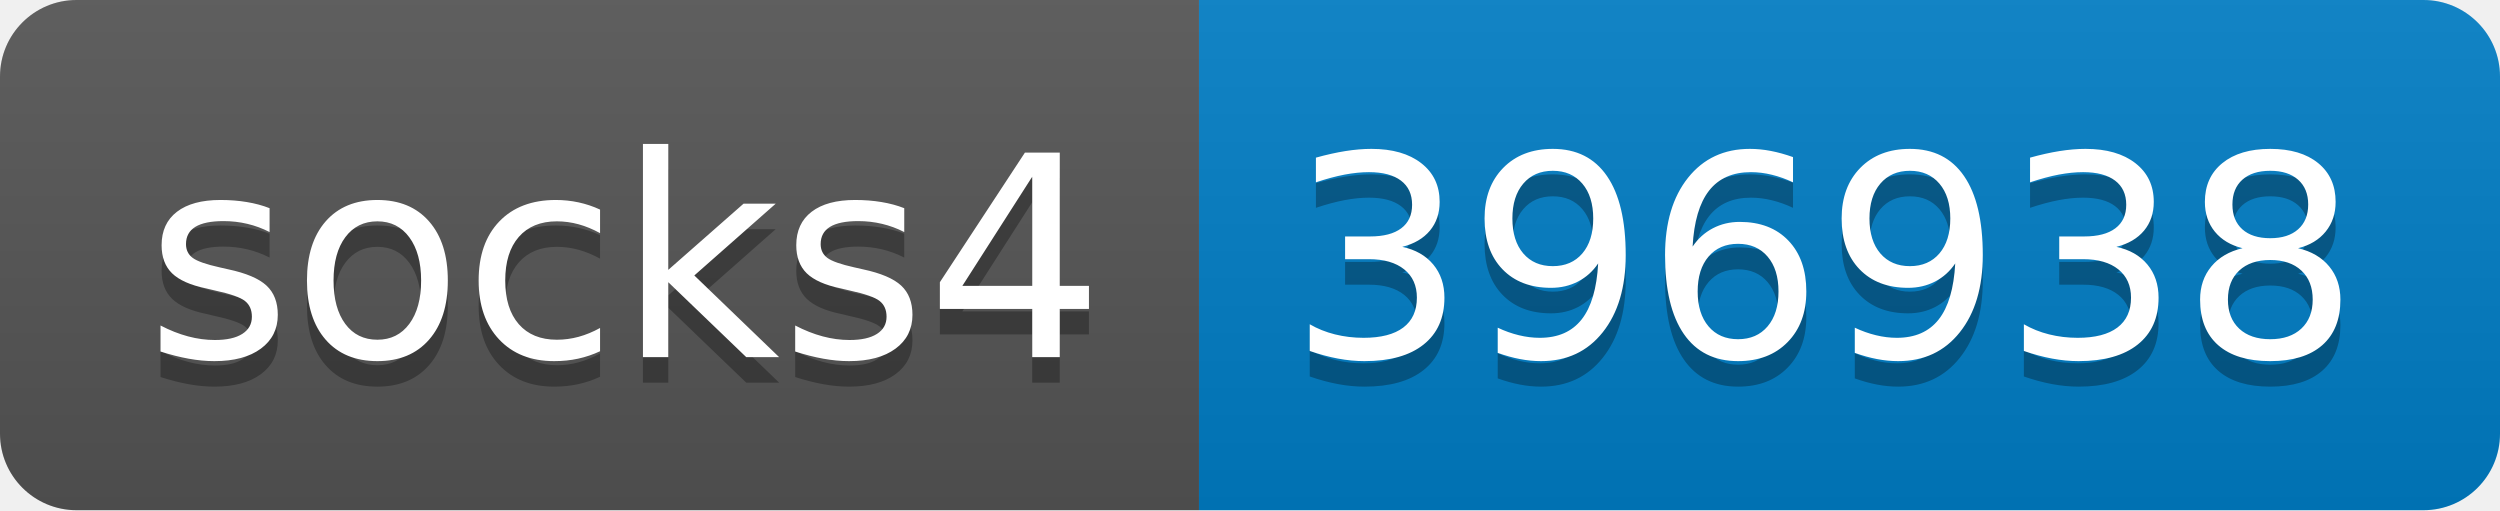
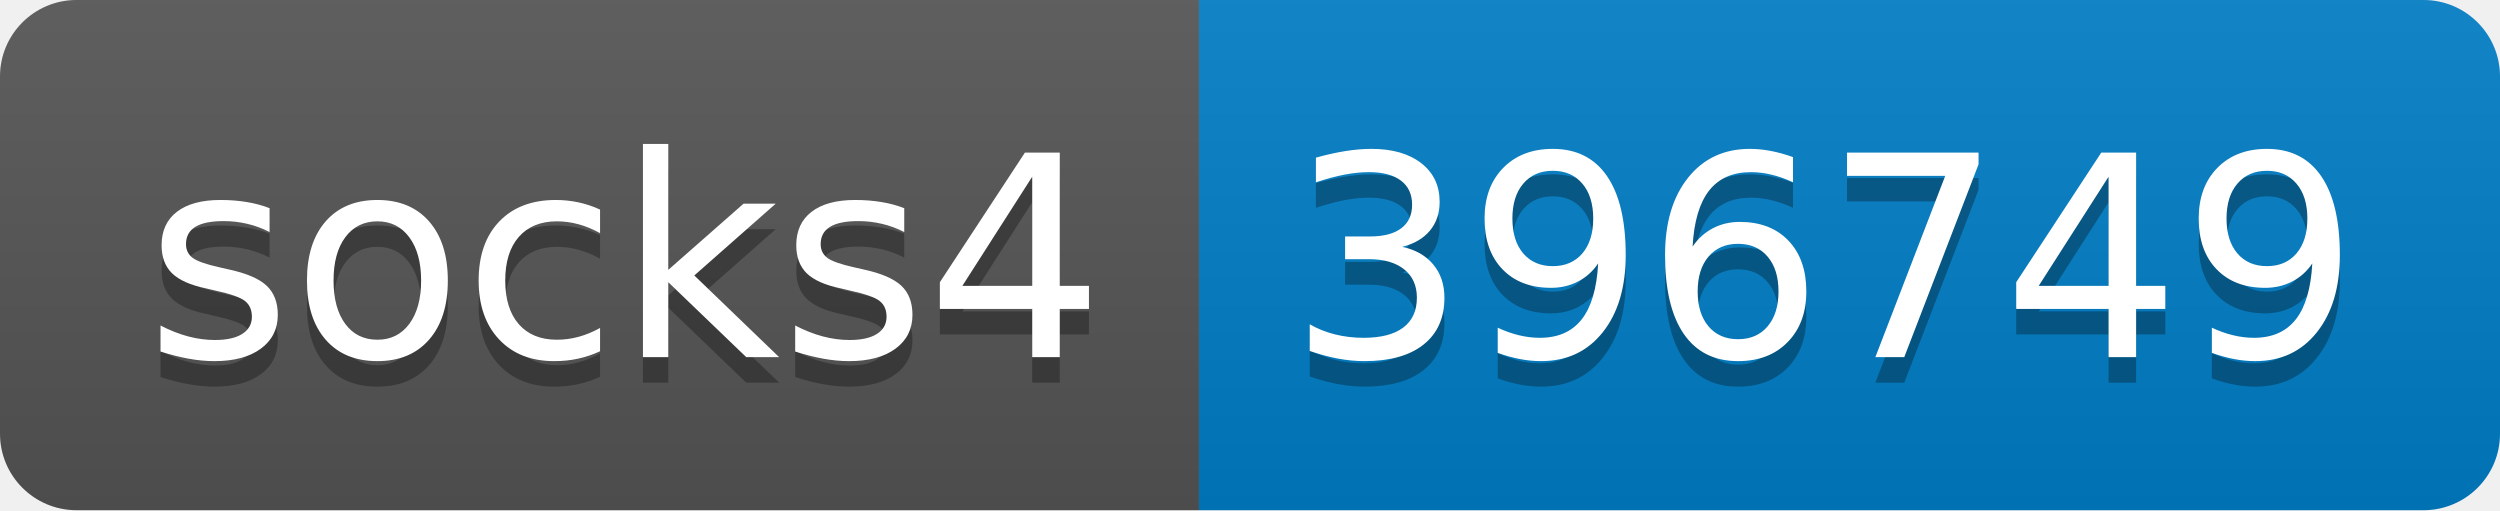
- <svg xmlns="http://www.w3.org/2000/svg" width="98" height="20" role="img" aria-label="socks4: 396938">
+ <svg xmlns="http://www.w3.org/2000/svg" width="98" height="20" role="img" aria-label="socks4: 396749">
  <linearGradient id="s" x2="0" y2="100%">
    <stop offset="0" stop-color="#bbb" stop-opacity=".1" />
    <stop offset="1" stop-opacity=".1" />
  </linearGradient>
  <clipPath id="r">
    <rect width="98" height="20" rx="3" fill="#fff" />
  </clipPath>
  <g clip-path="url(#r)">
    <rect width="47" height="20" fill="#555" />
    <rect x="47" width="51" height="20" fill="#007ec6" />
    <rect width="98" height="20" fill="url(#s)" />
  </g>
  <g fill="#fff" text-anchor="middle" font-family="Verdana,Geneva,DejaVu Sans,sans-serif" text-rendering="geometricPrecision" font-size="110">
    <text aria-hidden="true" x="245" y="150" fill="#010101" fill-opacity=".3" transform="scale(.1)" textLength="370">socks4</text>
    <text x="245" y="140" transform="scale(.1)" fill="#fff" textLength="370">socks4</text>
-     <text aria-hidden="true" x="715" y="150" fill="#010101" fill-opacity=".3" transform="scale(.1)" textLength="410">396938</text>
-     <text x="715" y="140" transform="scale(.1)" fill="#fff" textLength="410">396938</text>
+     <text aria-hidden="true" x="715" y="150" fill="#010101" fill-opacity=".3" transform="scale(.1)" textLength="410">396749</text>
+     <text x="715" y="140" transform="scale(.1)" fill="#fff" textLength="410">396749</text>
  </g>
</svg>
